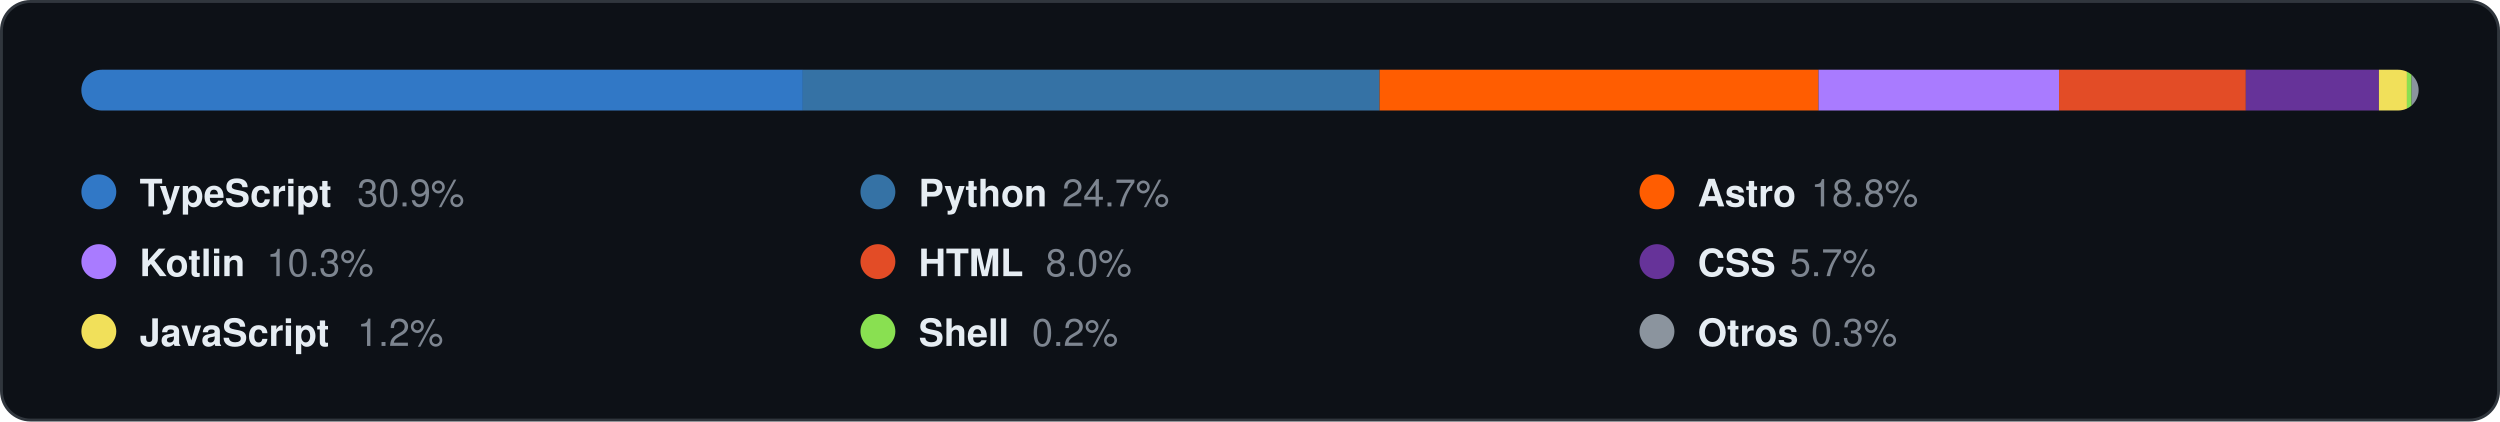
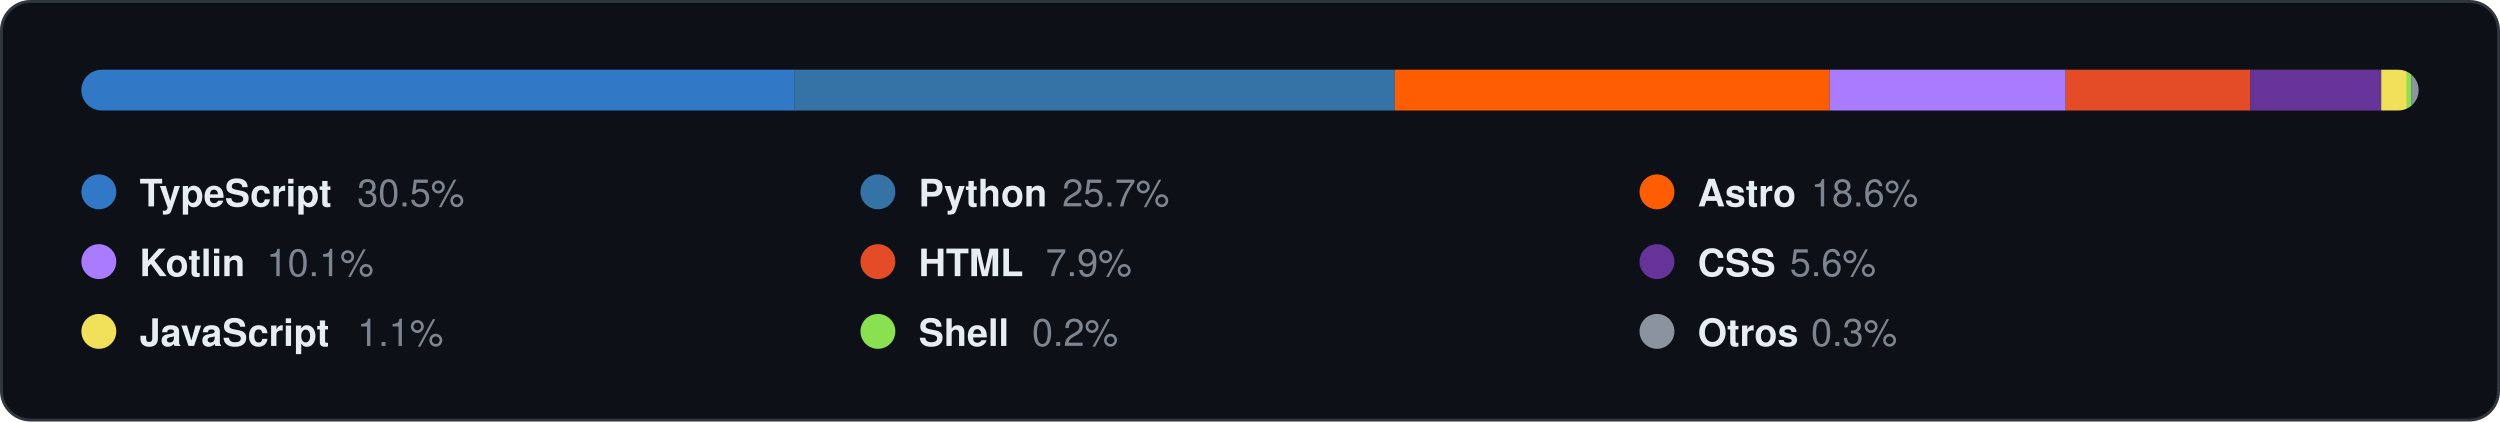
<svg xmlns="http://www.w3.org/2000/svg" width="860" height="145" viewBox="0 0 860 145" role="img">
  <style>
    text { font-family: "Segoe UI", Ubuntu, "Helvetica Neue", Helvetica, Arial, sans-serif; }
    .card { fill: #0D1117; stroke: #30363D; }
    .val { fill: #E6EDF3; }
    .key { fill: #7D8590; }
    .head { fill: #58A6FF; }
    .rule { stroke: #30363D; }
    .track { fill: #21262D; }
  </style>
  <rect class="card" x="0.5" y="0.5" width="859.0" height="144.0" rx="10" />
  <g transform="translate(28.0,24.0)">
    <clipPath id="round">
      <rect x="0" y="0" width="804.0" height="14" rx="7.0" />
    </clipPath>
    <rect class="track" x="0" y="0" width="804.0" height="14" rx="7.0" />
    <g clip-path="url(#round)">
-       <rect x="0.00" y="0" width="248.19" height="14" fill="#3178C6" />
-       <rect x="248.19" y="0" width="198.39" height="14" fill="#3572A5" />
-       <rect x="446.58" y="0" width="151.00" height="14" fill="#FF5D01" />
-       <rect x="597.58" y="0" width="82.73" height="14" fill="#A97BFF" />
-       <rect x="680.31" y="0" width="64.26" height="14" fill="#E34C26" />
-       <rect x="744.56" y="0" width="45.78" height="14" fill="#663399" />
-       <rect x="790.35" y="0" width="9.64" height="14" fill="#F1E05A" />
+       <rect x="0.00" y="0" width="245.22" height="14" fill="#3178C6" />
+       <rect x="245.22" y="0" width="206.63" height="14" fill="#3572A5" />
+       <rect x="451.85" y="0" width="149.54" height="14" fill="#FF5D01" />
+       <rect x="601.39" y="0" width="81.20" height="14" fill="#A97BFF" />
+       <rect x="682.60" y="0" width="63.52" height="14" fill="#E34C26" />
+       <rect x="746.11" y="0" width="45.02" height="14" fill="#663399" />
+       <rect x="791.14" y="0" width="8.84" height="14" fill="#F1E05A" />
      <rect x="799.98" y="0" width="1.61" height="14" fill="#89E051" />
      <rect x="801.59" y="0" width="2.41" height="14" fill="#8B949E" />
    </g>
    <circle cx="6.0" cy="42.0" r="6" fill="#3178C6" />
    <text class="val" x="20.0" y="47.0" font-size="13" font-weight="600">TypeScript</text>
-     <text class="key" x="94.9" y="47.0" font-size="13">30.9%</text>
+     <text class="key" x="94.9" y="47.0" font-size="13">30.5%</text>
    <circle cx="274.0" cy="42.0" r="6" fill="#3572A5" />
    <text class="val" x="288.0" y="47.0" font-size="13" font-weight="600">Python</text>
-     <text class="key" x="337.4" y="47.0" font-size="13">24.7%</text>
+     <text class="key" x="337.4" y="47.0" font-size="13">25.7%</text>
    <circle cx="542.0" cy="42.0" r="6" fill="#FF5D01" />
    <text class="val" x="556.0" y="47.0" font-size="13" font-weight="600">Astro</text>
-     <text class="key" x="595.0" y="47.0" font-size="13">18.8%</text>
+     <text class="key" x="595.0" y="47.0" font-size="13">18.6%</text>
    <circle cx="6.0" cy="66.0" r="6" fill="#A97BFF" />
    <text class="val" x="20.0" y="71.0" font-size="13" font-weight="600">Kotlin</text>
-     <text class="key" x="63.7" y="71.0" font-size="13">10.3%</text>
+     <text class="key" x="63.7" y="71.0" font-size="13">10.1%</text>
    <circle cx="274.0" cy="66.0" r="6" fill="#E34C26" />
    <text class="val" x="288.0" y="71.0" font-size="13" font-weight="600">HTML</text>
-     <text class="key" x="331.7" y="71.0" font-size="13">8.0%</text>
+     <text class="key" x="331.7" y="71.0" font-size="13">7.9%</text>
    <circle cx="542.0" cy="66.0" r="6" fill="#663399" />
    <text class="val" x="556.0" y="71.0" font-size="13" font-weight="600">CSS</text>
-     <text class="key" x="587.7" y="71.0" font-size="13">5.7%</text>
+     <text class="key" x="587.7" y="71.0" font-size="13">5.6%</text>
    <circle cx="6.0" cy="90.0" r="6" fill="#F1E05A" />
    <text class="val" x="20.0" y="95.0" font-size="13" font-weight="600">JavaScript</text>
-     <text class="key" x="94.9" y="95.0" font-size="13">1.2%</text>
+     <text class="key" x="94.9" y="95.0" font-size="13">1.1%</text>
    <circle cx="274.0" cy="90.0" r="6" fill="#89E051" />
    <text class="val" x="288.0" y="95.0" font-size="13" font-weight="600">Shell</text>
    <text class="key" x="327.0" y="95.0" font-size="13">0.2%</text>
    <circle cx="542.0" cy="90.0" r="6" fill="#8B949E" />
    <text class="val" x="556.0" y="95.0" font-size="13" font-weight="600">Otros</text>
    <text class="key" x="595.0" y="95.0" font-size="13">0.3%</text>
  </g>
</svg>
